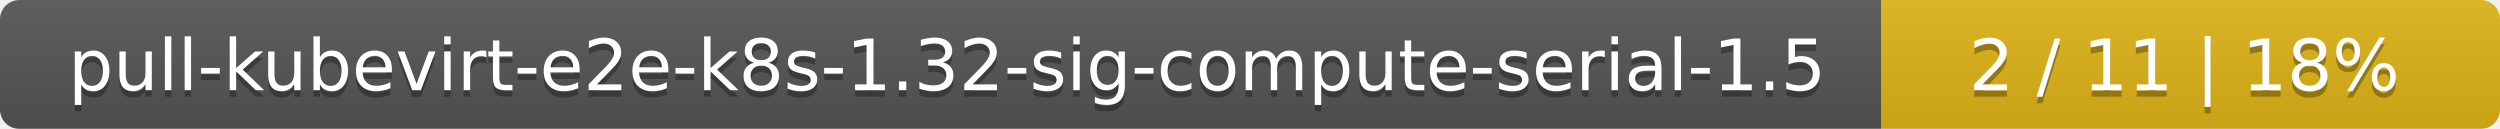
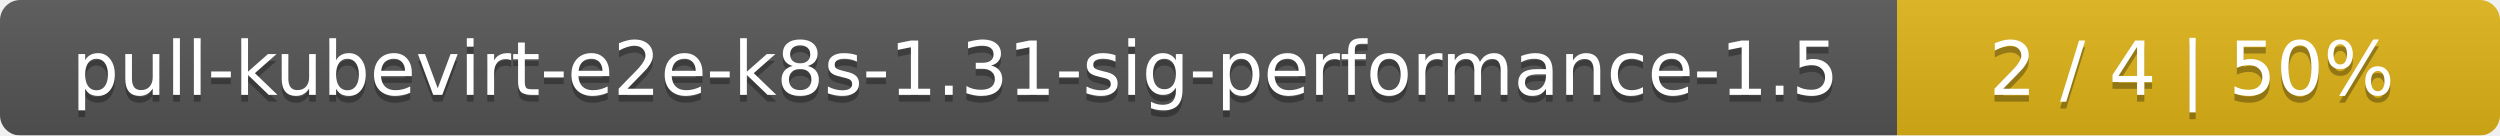
- <svg xmlns="http://www.w3.org/2000/svg" width="388" height="20">
+ <svg xmlns="http://www.w3.org/2000/svg" width="369" height="20">
  <linearGradient id="smooth" x2="0" y2="100%">
    <stop offset="0" stop-color="#bbb" stop-opacity=".1" />
    <stop offset="1" stop-opacity=".1" />
  </linearGradient>
  <mask id="round">
-     <rect width="388" height="20" rx="3" fill="#fff" />
+     <rect width="369" height="20" rx="3" fill="#fff" />
  </mask>
  <g mask="url(#round)">
-     <rect width="292" height="20" fill="#555" />
-     <rect x="292" width="96" height="20" fill="#dfb317" />
-     <rect width="388" height="20" fill="url(#smooth)" />
+     <rect width="280" height="20" fill="#555" />
+     <rect x="280" width="89" height="20" fill="#dfb317" />
+     <rect width="369" height="20" fill="url(#smooth)" />
  </g>
  <g fill="#fff" text-anchor="middle" font-family="DejaVu Sans,Verdana,Geneva,sans-serif" font-size="11">
-     <text x="147" y="15" fill="#010101" fill-opacity=".3">pull-kubevirt-e2e-k8s-1.32-sig-compute-serial-1.5</text>
-     <text x="147" y="14">pull-kubevirt-e2e-k8s-1.32-sig-compute-serial-1.5</text>
-     <text x="339" y="15" fill="#010101" fill-opacity=".3">2 / 11    |    18%</text>
-     <text x="339" y="14">2 / 11    |    18%</text>
+     <text x="141" y="15" fill="#010101" fill-opacity=".3">pull-kubevirt-e2e-k8s-1.31-sig-performance-1.5</text>
+     <text x="141" y="14">pull-kubevirt-e2e-k8s-1.31-sig-performance-1.5</text>
+     <text x="323.5" y="15" fill="#010101" fill-opacity=".3">2 / 4    |    50%</text>
+     <text x="323.5" y="14">2 / 4    |    50%</text>
  </g>
</svg>
